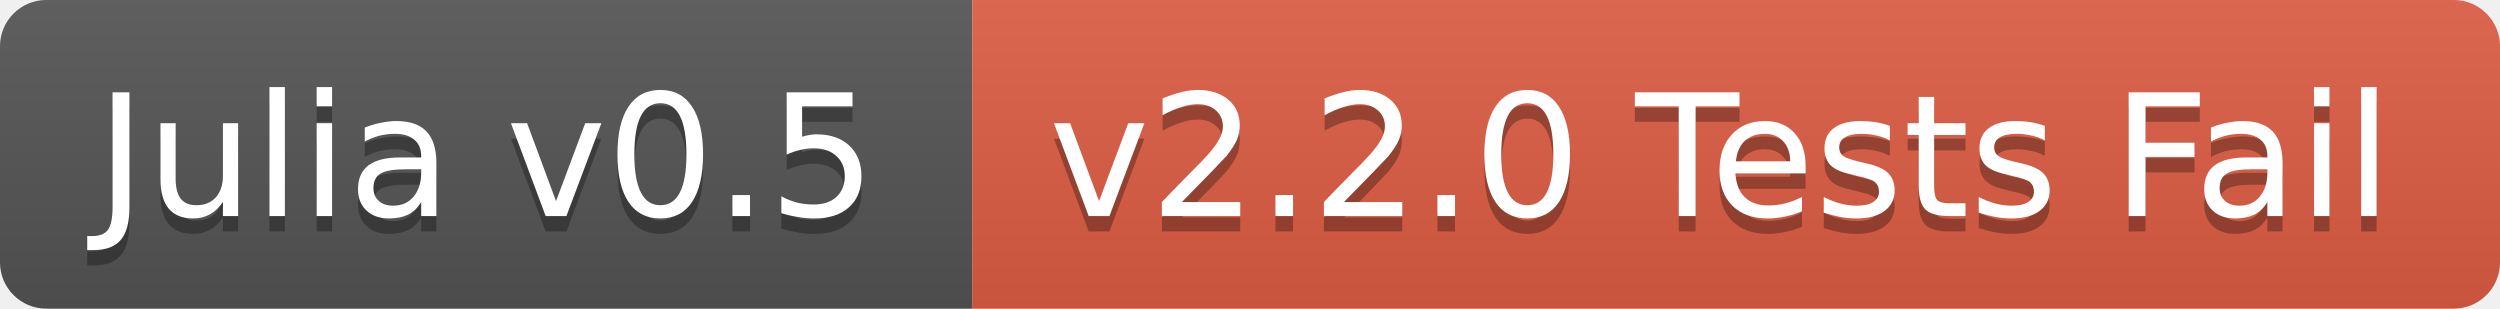
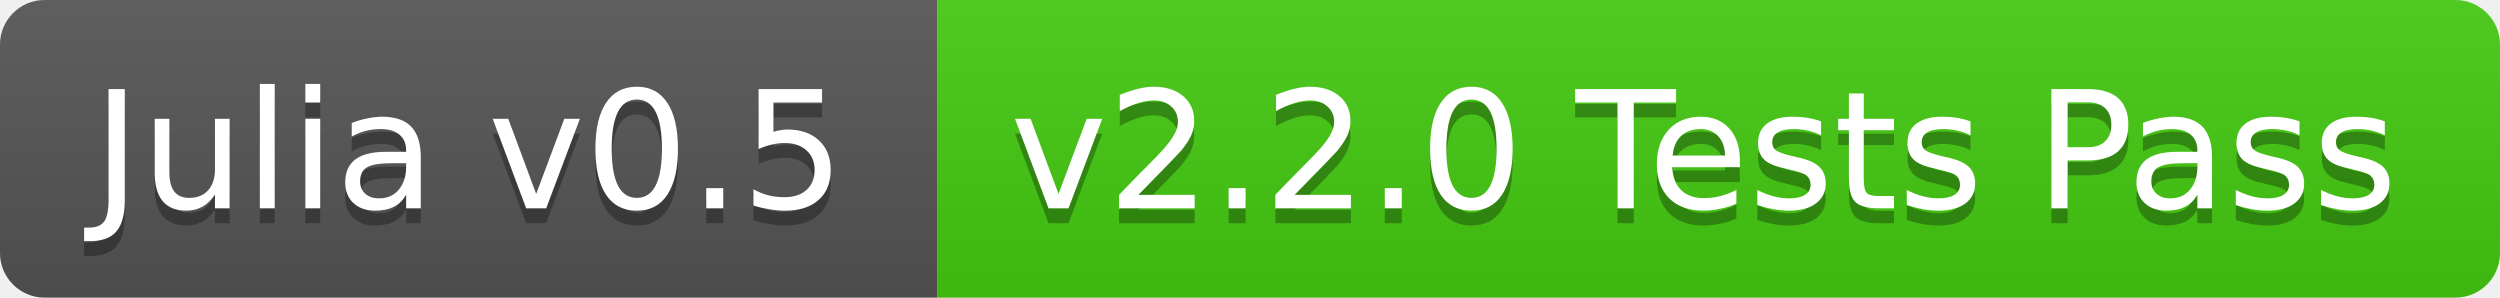
- <svg xmlns="http://www.w3.org/2000/svg" width="162" height="20">
+ <svg xmlns="http://www.w3.org/2000/svg" width="168" height="20">
  <linearGradient id="b" x2="0" y2="100%">
    <stop offset="0" stop-color="#bbb" stop-opacity=".1" />
    <stop offset="1" stop-opacity=".1" />
  </linearGradient>
  <clipPath id="a">
-     <rect width="162" height="20" rx="3" fill="#fff" />
+     <rect width="168" height="20" rx="3" fill="#fff" />
  </clipPath>
  <g clip-path="url(#a)">
    <path fill="#555" d="M0 0h63v20H0z" />
-     <path fill="#e05d44" d="M63 0h99v20H63z" />
-     <path fill="url(#b)" d="M0 0h162v20H0z" />
+     <path fill="#4c1" d="M63 0h105v20H63z" />
+     <path fill="url(#b)" d="M0 0h168v20H0z" />
  </g>
  <g fill="#fff" text-anchor="middle" font-family="DejaVu Sans,Verdana,Geneva,sans-serif" font-size="11">
    <text x="31.5" y="15" fill="#010101" fill-opacity=".3">Julia v0.5</text>
    <text x="31.5" y="14">Julia v0.5</text>
-     <text x="111.5" y="15" fill="#010101" fill-opacity=".3">v2.2.0 Tests Fail</text>
-     <text x="111.5" y="14">v2.2.0 Tests Fail</text>
+     <text x="114.5" y="15" fill="#010101" fill-opacity=".3">v2.2.0 Tests Pass</text>
+     <text x="114.5" y="14">v2.2.0 Tests Pass</text>
  </g>
</svg>
